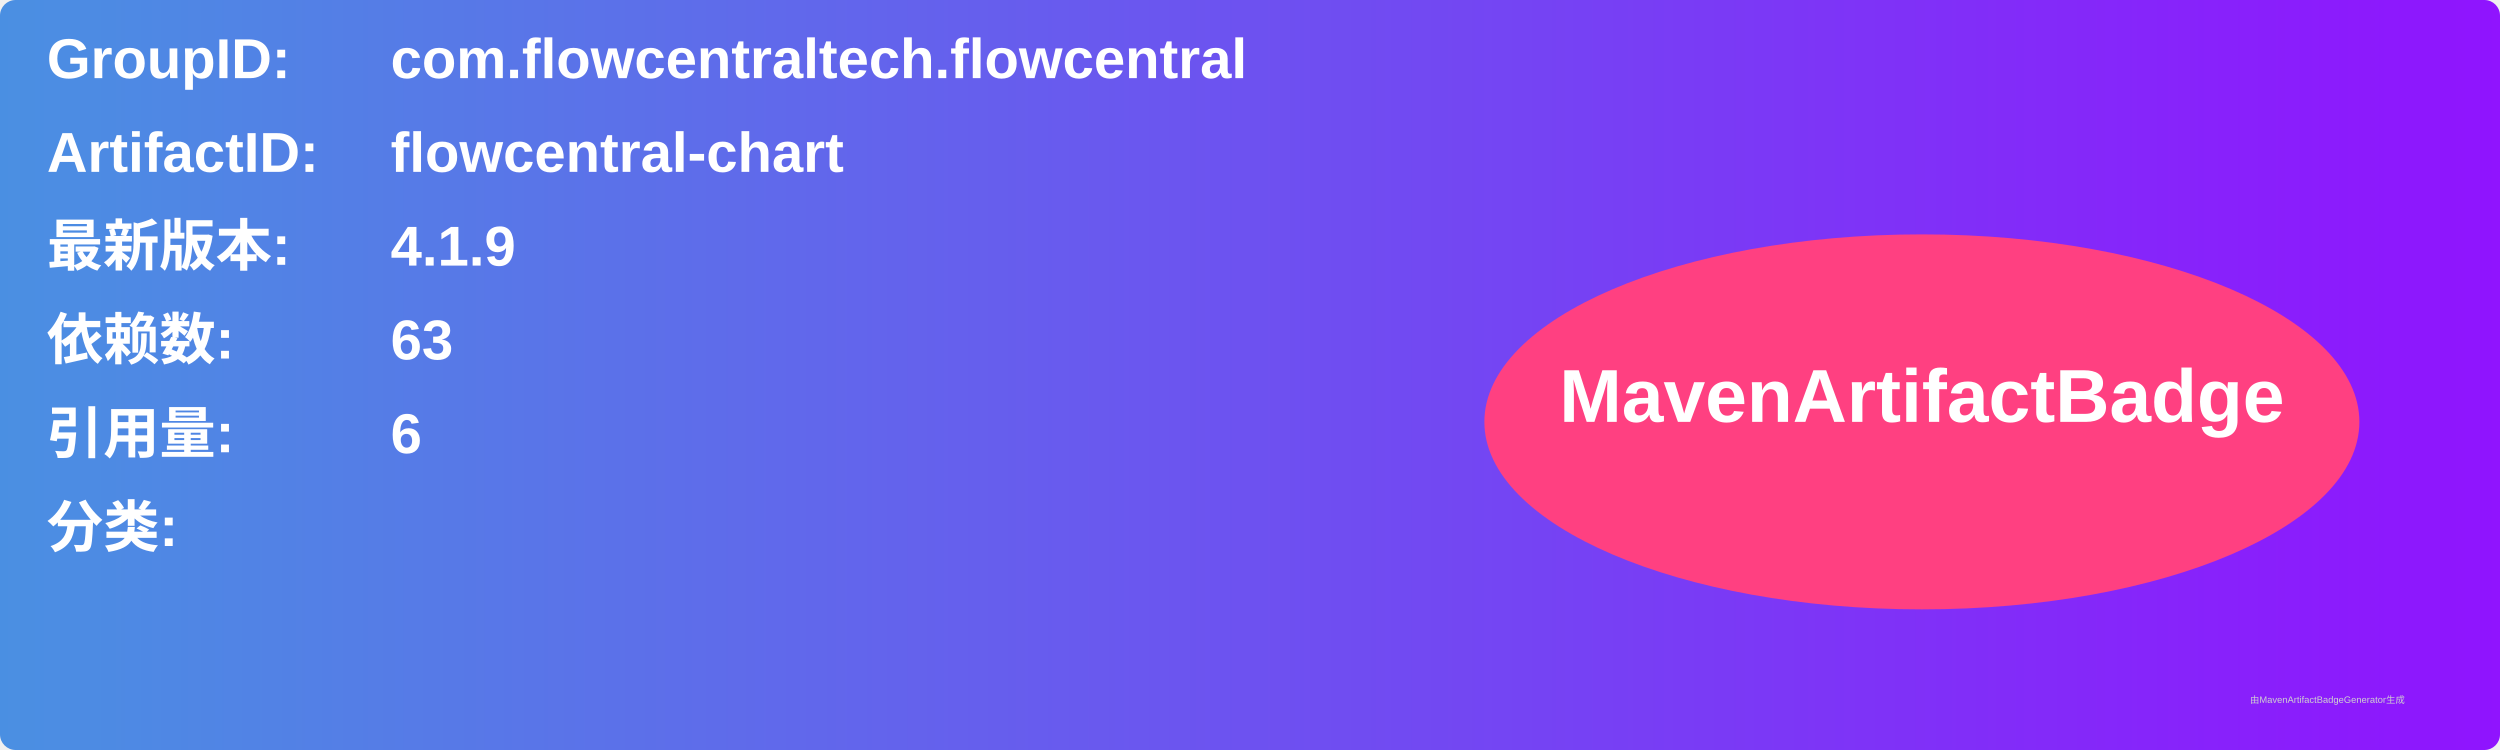
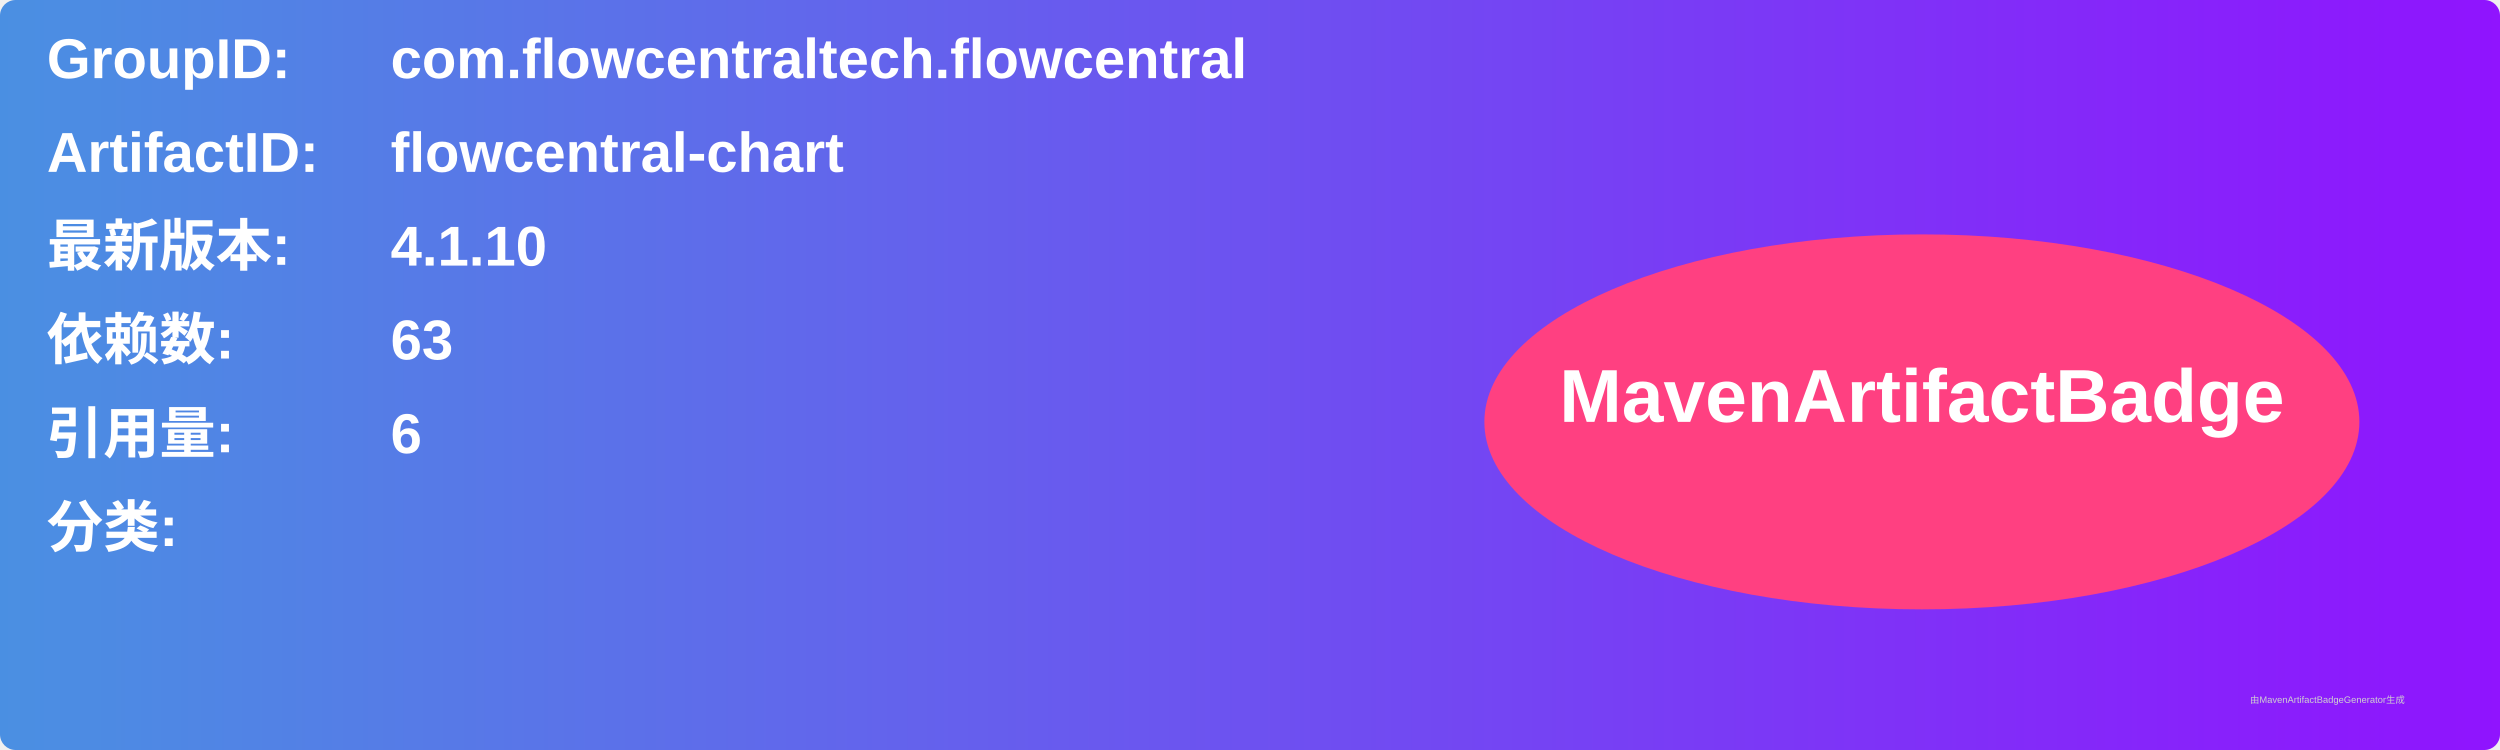
<svg xmlns="http://www.w3.org/2000/svg" width="800" height="240" viewBox="0 0 800 240">
  <linearGradient id="grad" x1="0%" y1="0%" x2="100%" y2="0%">
    <stop offset="0%" stop-color="#4a90e2" />
    <stop offset="100%" stop-color="#9013fe" />
  </linearGradient>
  <rect width="100%" height="100%" rx="5" ry="5" fill="url(#grad)" />
  <g transform="translate(15, 15)">
    <text x="0" y="10" font-family="Arial" font-size="18" fill="white" font-weight="bold" width="260">GroupID:</text>
    <text x="110" y="10" font-family="Arial" font-size="18" fill="white" font-weight="bold" width="460">com.flowcentraltech.flowcentral</text>
    <text x="0" y="40" font-family="Arial" font-size="18" fill="white" font-weight="bold" width="260">ArtifactID:</text>
    <text x="110" y="40" font-family="Arial" font-size="18" fill="white" font-weight="bold" width="460">flowcentral-chart</text>
    <text x="0" y="70" font-family="Arial" font-size="18" fill="white" font-weight="bold">最新版本:</text>
    <text x="110" y="70" font-family="Arial" font-size="18" fill="white" font-weight="bold">
-       <tspan font-weight="bold">4.1.9</tspan>
+       <tspan font-weight="bold">4.1.10</tspan>
    </text>
    <text x="0" y="100" font-family="Arial" font-size="18" fill="white" font-weight="bold">依赖数: </text>
    <text x="110" y="100" font-family="Arial" font-size="18" fill="white">
      <tspan font-weight="bold">63</tspan>
    </text>
    <text x="0" y="130" font-family="Arial" font-size="18" fill="white" font-weight="bold">引用量: </text>
    <text x="110" y="130" font-family="Arial" font-size="18" fill="white">
      <tspan font-weight="bold">6</tspan>
    </text>
    <text x="0" y="160" font-family="Arial" font-size="18" fill="white" font-weight="bold">分类:</text>
    <text x="10" y="190" font-family="Arial" font-size="10" fill="white">
      <tspan font-weight="bold" />
    </text>
    <ellipse cx="600" cy="120" rx="140" ry="60" fill="#ff4081" />
    <text x="600" y="120" text-anchor="middle" font-family="Arial" font-size="24" fill="white" font-weight="bold">MavenArtifactBadge</text>
  </g>
  <text x="720" y="225" font-family="Arial" font-size="3" fill="#d0d0d0">由MavenArtifactBadgeGenerator生成</text>
</svg>
